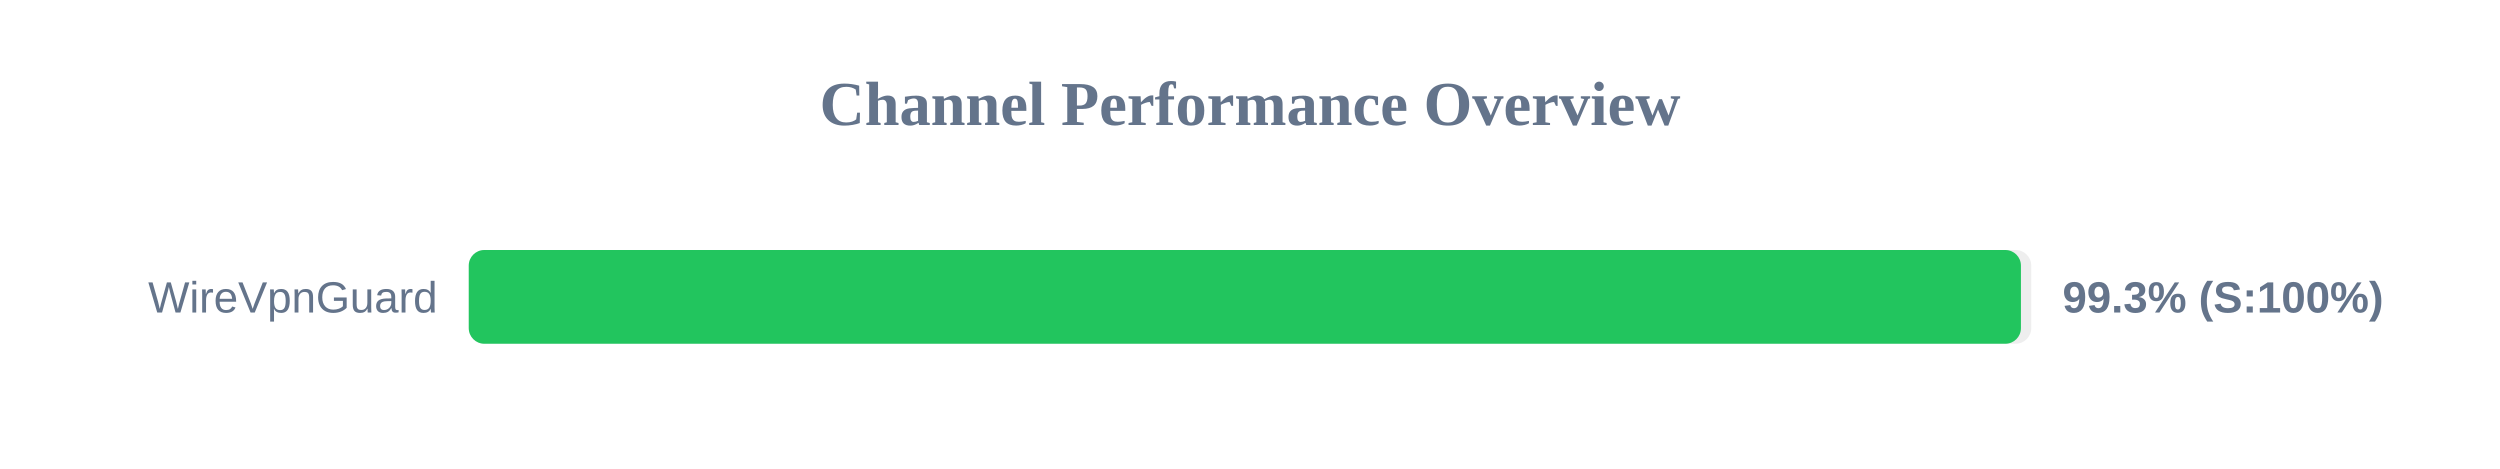
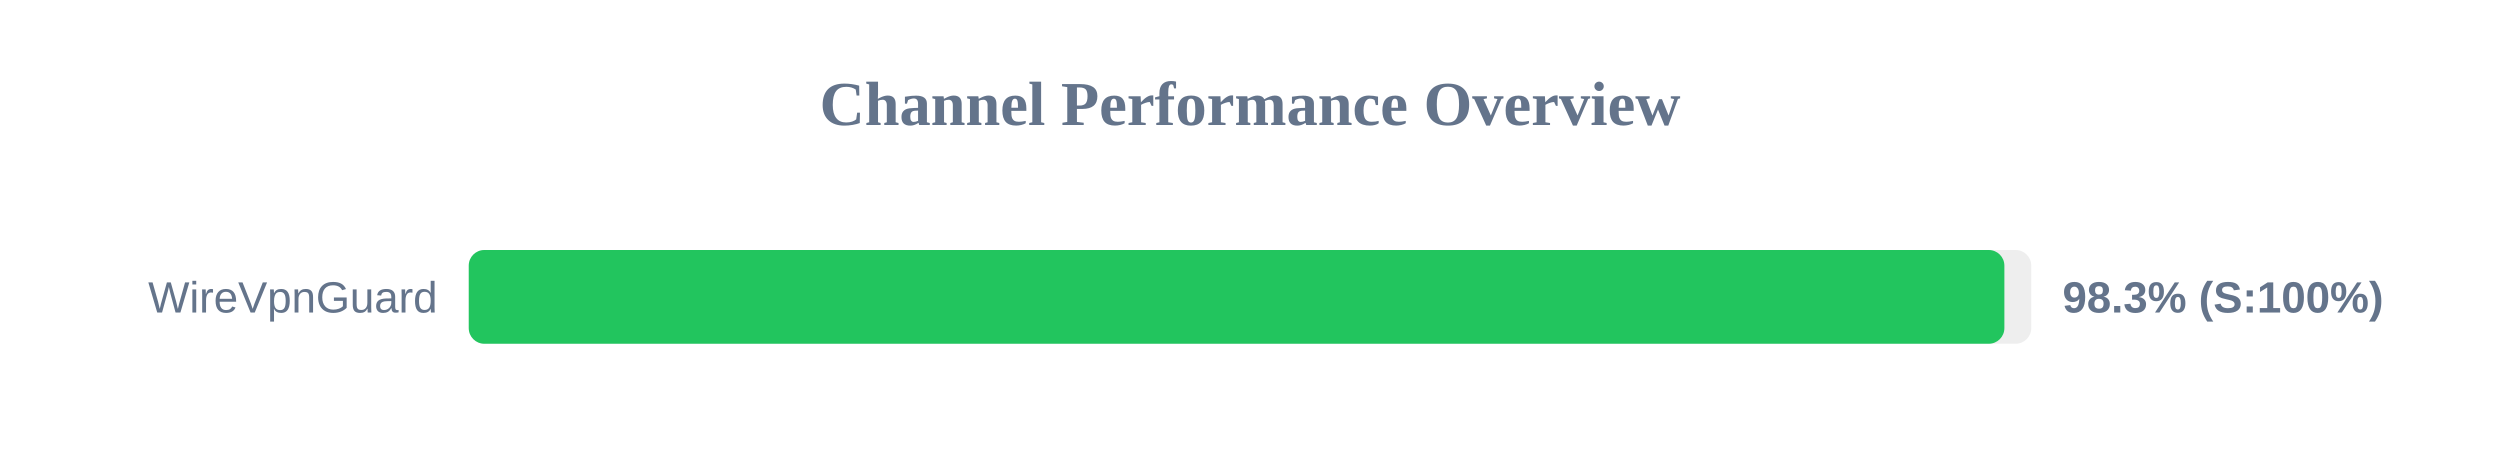
<svg xmlns="http://www.w3.org/2000/svg" width="800" height="150" version="1.1">
  <style>
        .row { font: 14px Arial; fill: #64748b; }
        .score { font: bold 14px Arial; fill: #64748b; }
    </style>
  <text x="400" y="40" text-anchor="middle" font-size="20px" font-weight="bold" fill="#64748b">Channel Performance Overview</text>
  <rect x="150" y="80" width="500" height="30" fill="#eee" rx="5" />
-   <rect x="150" y="80" width="496.7" height="30" fill="#22c55e" rx="5" />
+   <rect x="150" y="80" width="491.4" height="30" fill="#22c55e" rx="5" />
  <text x="140" y="100" text-anchor="end" class="row">WireVpnGuard</text>
-   <text x="660" y="100" text-anchor="start" class="score">99.3% (S:100%)</text>
+   <text x="660" y="100" text-anchor="start" class="score">98.3% (S:100%)</text>
</svg>
